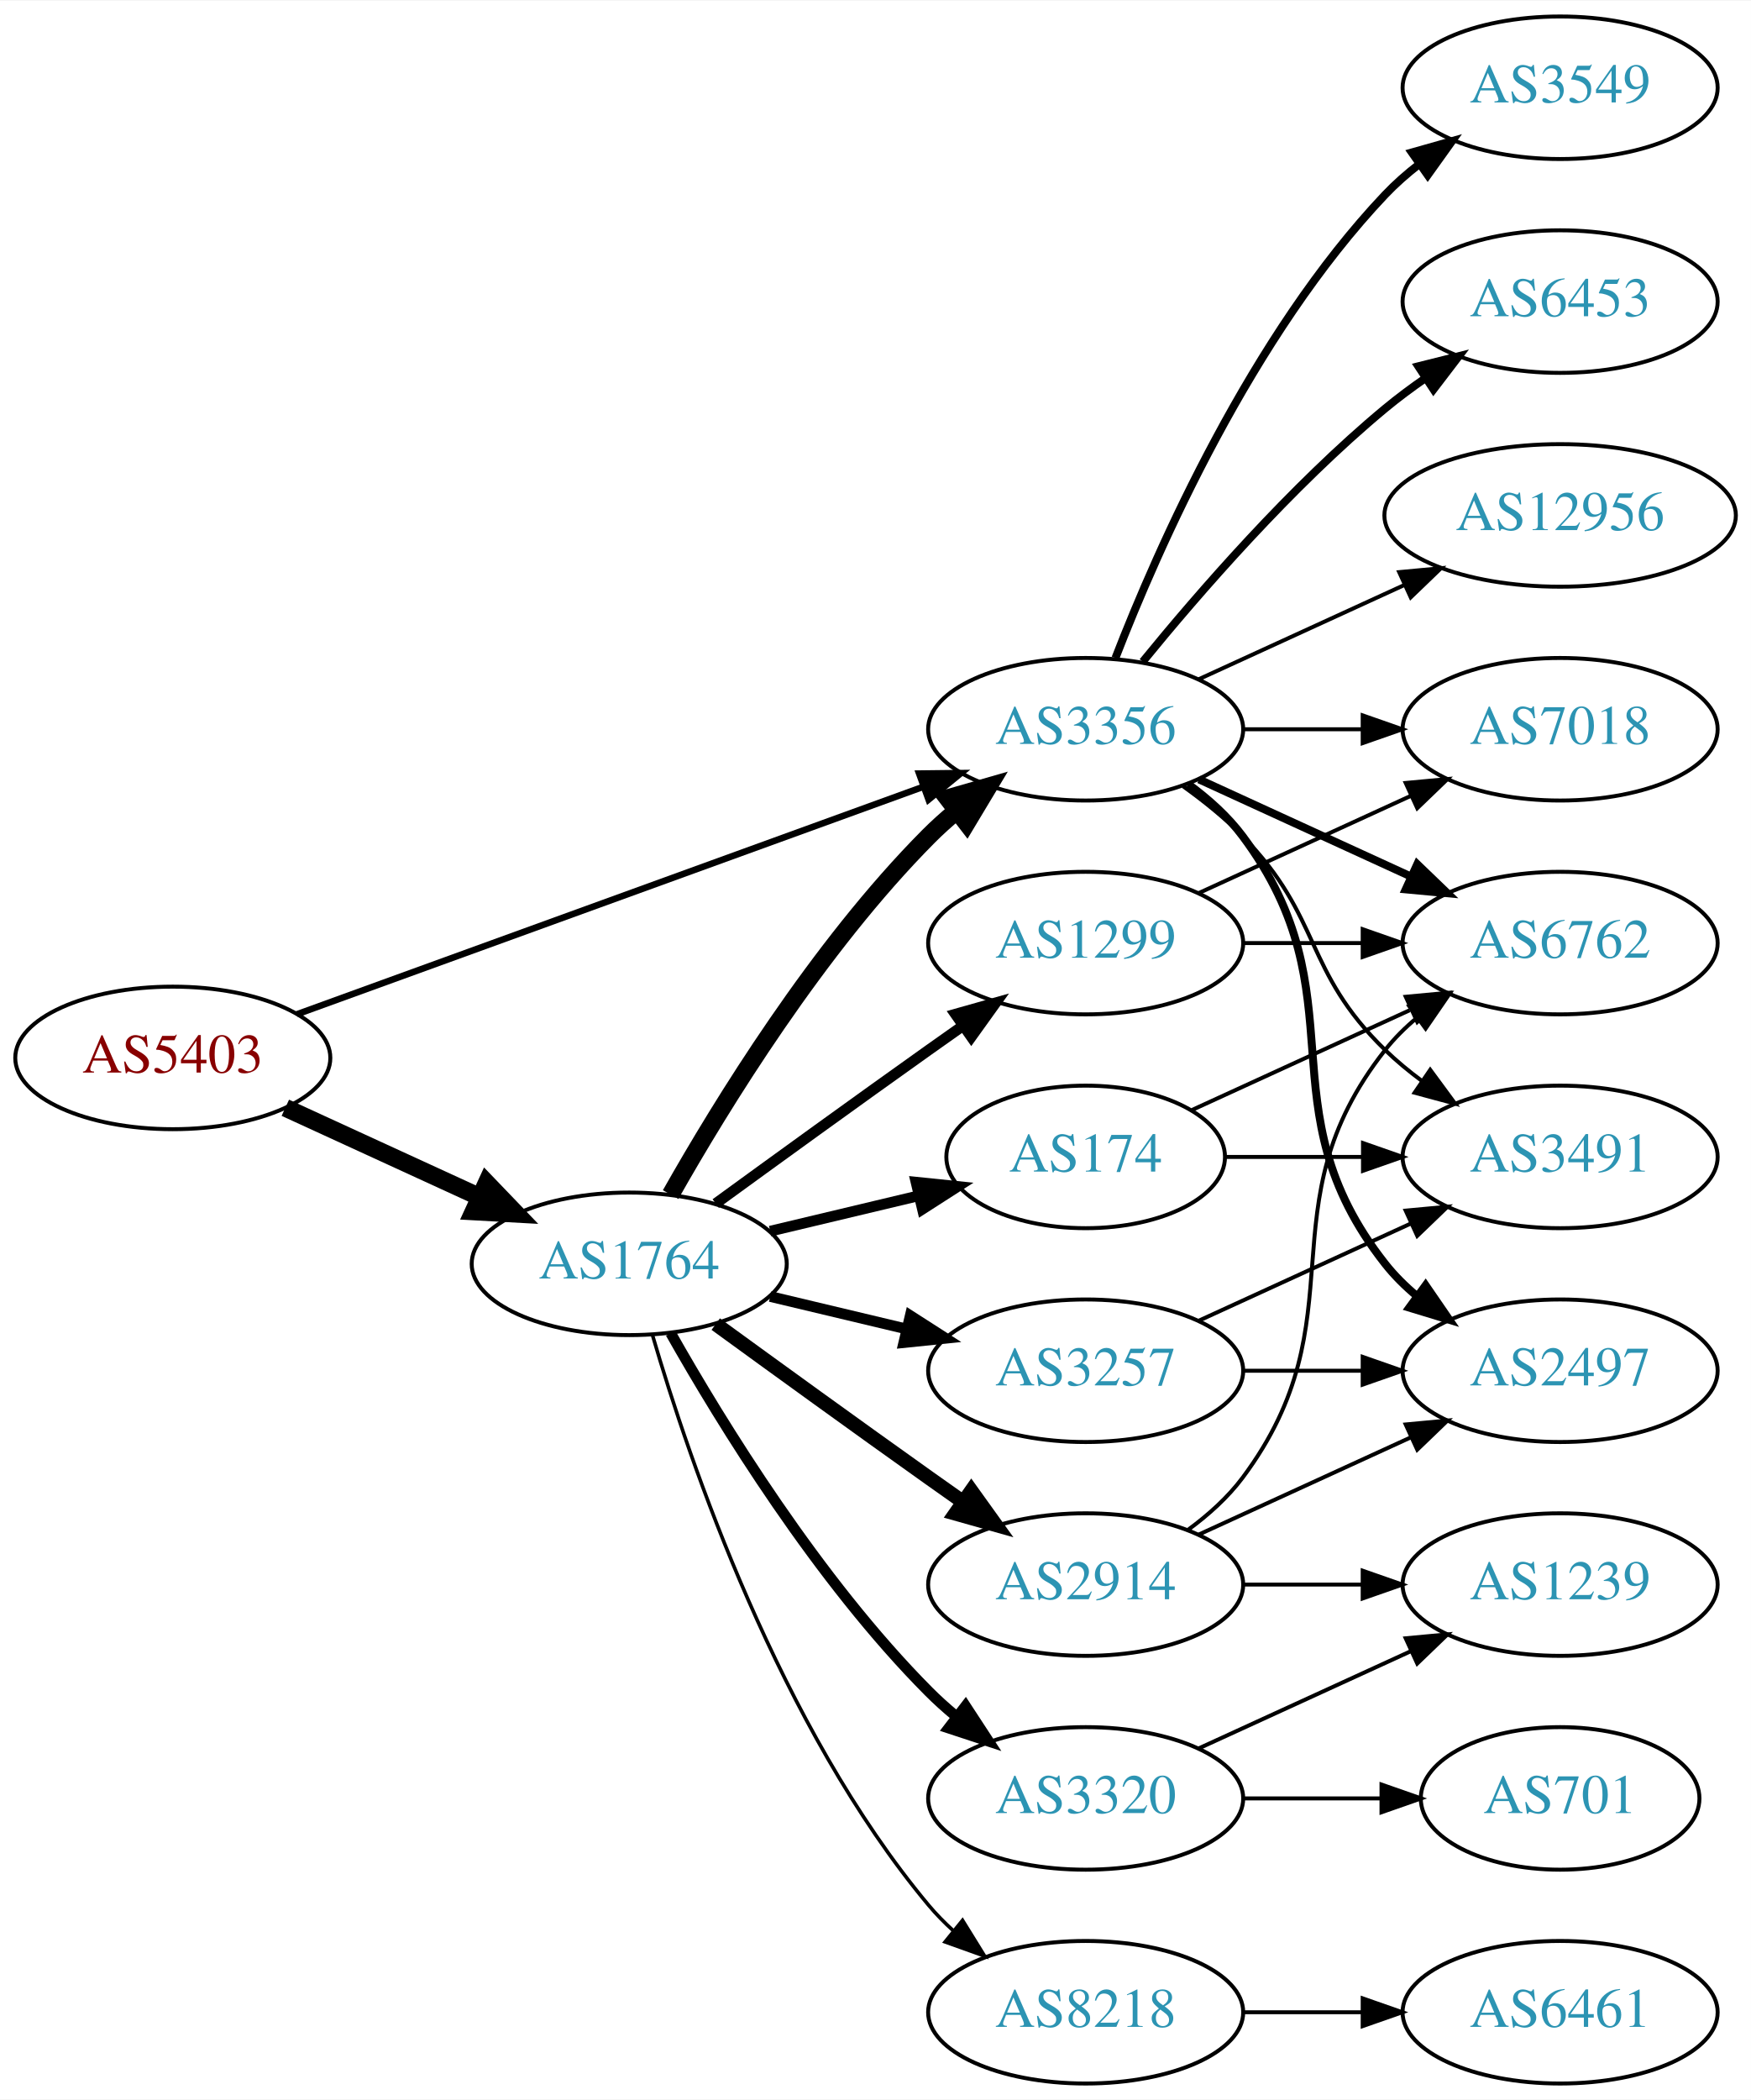
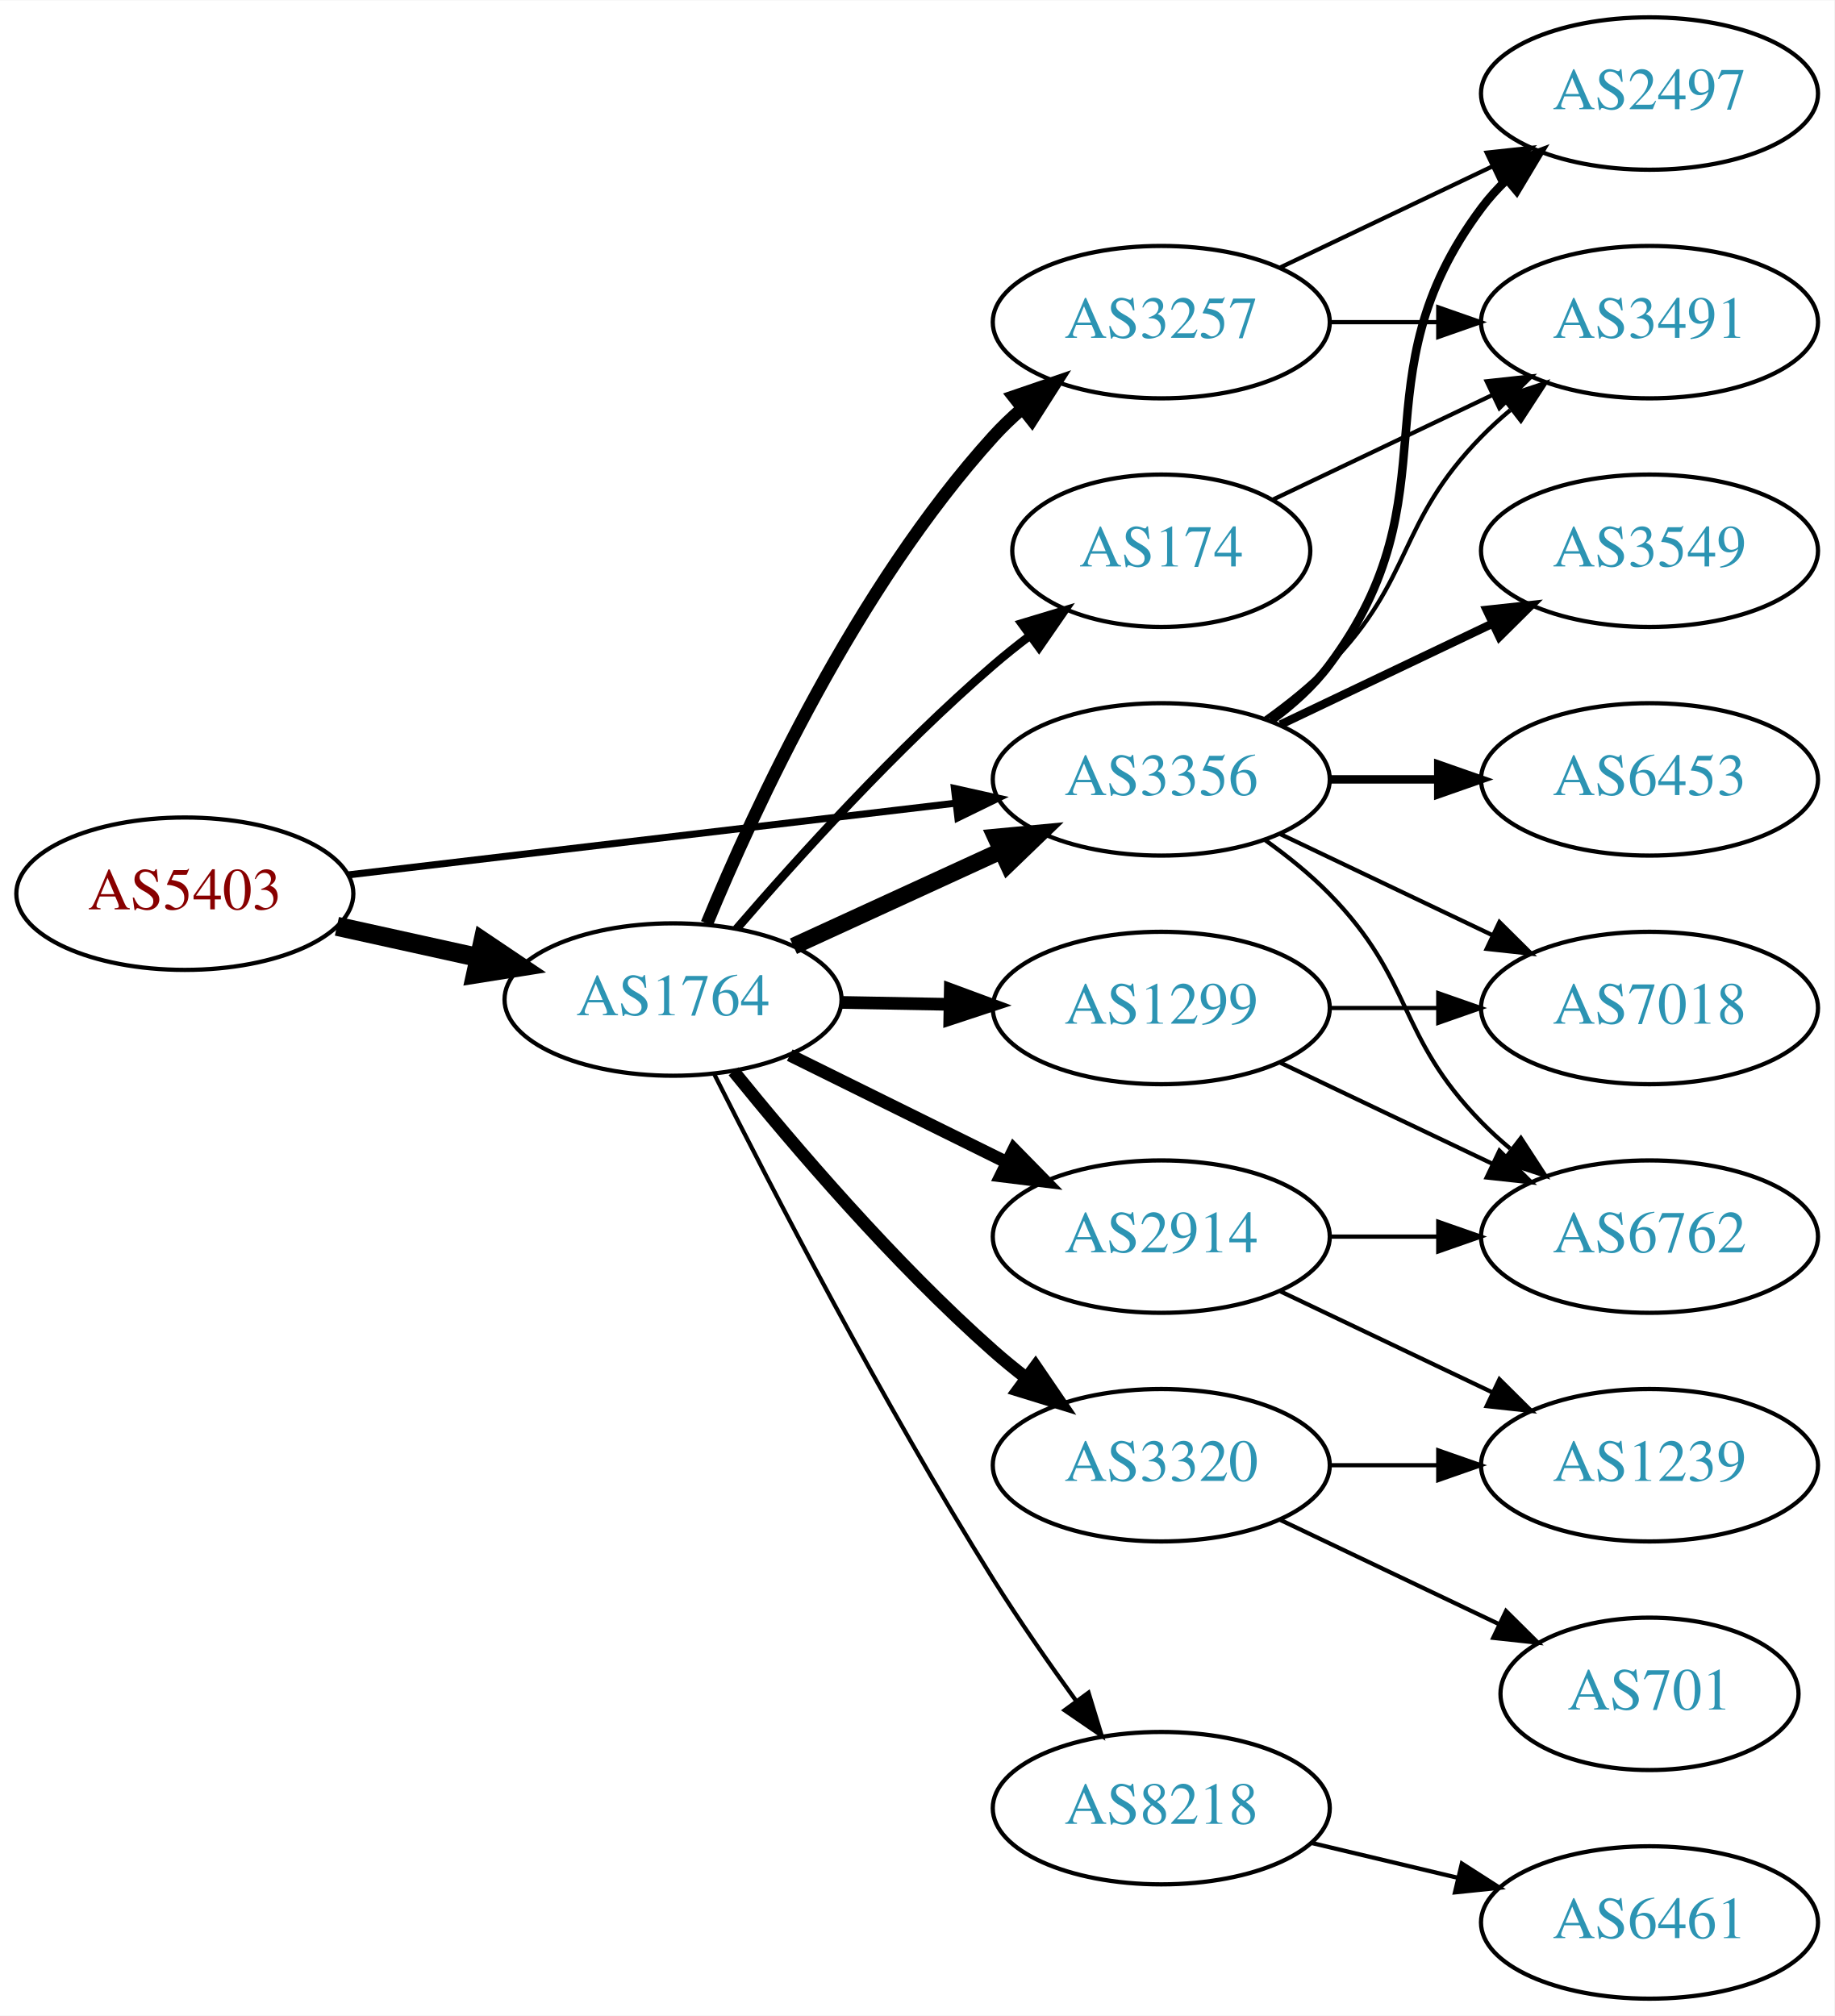
- <svg xmlns="http://www.w3.org/2000/svg" xmlns:xlink="http://www.w3.org/1999/xlink" width="442pt" height="530pt" viewBox="0.00 0.00 442.27 530.00">
-   <g id="graph0" class="graph" transform="scale(1 1) rotate(0) translate(4 526)">
-     <polygon fill="white" stroke="none" points="-4,4 -4,-526 438.271,-526 438.271,4 -4,4" />
+ <svg xmlns="http://www.w3.org/2000/svg" xmlns:xlink="http://www.w3.org/1999/xlink" width="433pt" height="476pt" viewBox="0.00 0.00 433.17 476.00">
+   <g id="graph0" class="graph" transform="scale(1 1) rotate(0) translate(4 472)">
+     <polygon fill="white" stroke="none" points="-4,4 -4,-472 429.172,-472 429.172,4 -4,4" />
    <g id="node1" class="node">
      <g id="a_node1">
        <a xlink:href="/asn/5403" xlink:title="AS5403 ~ AS5403 [AT]">
-           <ellipse fill="#ffffff" stroke="black" cx="39.647" cy="-259" rx="39.794" ry="18" />
-           <text text-anchor="middle" x="39.647" y="-255.3" font-family="Times,serif" font-size="14.00" fill="#880000">AS5403</text>
+           <ellipse fill="#ffffff" stroke="black" cx="39.647" cy="-261" rx="39.794" ry="18" />
+           <text text-anchor="middle" x="39.647" y="-257.3" font-family="Times,serif" font-size="14.00" fill="#880000">AS5403</text>
        </a>
      </g>
    </g>
    <g id="node2" class="node">
      <g id="a_node2">
        <a xlink:href="/asn/1764" xlink:title="AS1764 ~ NEXTLAYER-AS [AT]">
-           <ellipse fill="#ffffff" stroke="black" cx="154.939" cy="-207" rx="39.794" ry="18" />
-           <text text-anchor="middle" x="154.939" y="-203.3" font-family="Times,serif" font-size="14.00" fill="#2c94b3">AS1764</text>
+           <ellipse fill="#ffffff" stroke="black" cx="154.939" cy="-236" rx="39.794" ry="18" />
+           <text text-anchor="middle" x="154.939" y="-232.3" font-family="Times,serif" font-size="14.00" fill="#2c94b3">AS1764</text>
        </a>
      </g>
    </g>
    <g id="edge1" class="edge">
-       <path fill="none" stroke="black" stroke-width="4.5" d="M68.072,-246.412C82.852,-239.628 101.288,-231.166 117.284,-223.824" />
-       <polygon fill="black" stroke="black" stroke-width="4.5" points="118.928,-227.402 126.374,-219.652 115.643,-220.245 118.928,-227.402" />
+       <path fill="none" stroke="black" stroke-width="4.5" d="M75.562,-253.295C86.115,-250.967 97.854,-248.376 108.967,-245.924" />
+       <polygon fill="black" stroke="black" stroke-width="4.5" points="110.027,-249.722 118.944,-243.722 108.33,-242.032 110.027,-249.722" />
    </g>
    <g id="node3" class="node">
      <g id="a_node3">
        <a xlink:href="/asn/3356" xlink:title="AS3356 ~ Level 3 Parent, LLC [US]">
-           <ellipse fill="#ffffff" stroke="black" cx="270.232" cy="-342" rx="39.794" ry="18" />
-           <text text-anchor="middle" x="270.232" y="-338.3" font-family="Times,serif" font-size="14.00" fill="#2c94b3">AS3356</text>
+           <ellipse fill="#ffffff" stroke="black" cx="270.232" cy="-288" rx="39.794" ry="18" />
+           <text text-anchor="middle" x="270.232" y="-284.3" font-family="Times,serif" font-size="14.00" fill="#2c94b3">AS3356</text>
        </a>
      </g>
    </g>
    <g id="edge2" class="edge">
-       <path fill="none" stroke="black" stroke-width="1.636" d="M71.001,-270.022C111.732,-284.811 184.163,-311.111 229.284,-327.495" />
-       <polygon fill="black" stroke="black" stroke-width="1.636" points="228.158,-330.809 238.752,-330.933 230.547,-324.23 228.158,-330.809" />
-     </g>
-     <g id="edge6" class="edge">
-       <path fill="none" stroke="black" stroke-width="4.5" d="M165.399,-224.49C178.181,-247.096 202.613,-286.886 230.586,-315 232.697,-317.121 234.993,-319.188 237.378,-321.171" />
-       <polygon fill="black" stroke="black" stroke-width="4.5" points="235.364,-324.589 245.694,-327.556 240.16,-318.343 235.364,-324.589" />
+       <path fill="none" stroke="black" stroke-width="1.658" d="M78.137,-265.428C117.335,-270.058 178.967,-277.338 221.589,-282.373" />
+       <polygon fill="black" stroke="black" stroke-width="1.658" points="221.38,-285.872 231.722,-283.569 222.201,-278.92 221.38,-285.872" />
+     </g>
+     <g id="edge8" class="edge">
+       <path fill="none" stroke="black" stroke-width="4" d="M183.365,-248.588C198.145,-255.372 216.581,-263.834 232.577,-271.176" />
+       <polygon fill="black" stroke="black" stroke-width="4" points="231.119,-274.357 241.667,-275.348 234.039,-267.995 231.119,-274.357" />
    </g>
    <g id="node4" class="node">
      <g id="a_node4">
-         <a xlink:href="/asn/1299" xlink:title="AS1299 ~ Telia Carrier [EU]">
-           <ellipse fill="#ffffff" stroke="black" cx="270.232" cy="-288" rx="39.794" ry="18" />
-           <text text-anchor="middle" x="270.232" y="-284.3" font-family="Times,serif" font-size="14.00" fill="#2c94b3">AS1299</text>
+         <a xlink:href="/asn/8218" xlink:title="AS8218 ~ legacy Neotelecoms [FR]">
+           <ellipse fill="#ffffff" stroke="black" cx="270.232" cy="-45" rx="39.794" ry="18" />
+           <text text-anchor="middle" x="270.232" y="-41.3" font-family="Times,serif" font-size="14.00" fill="#2c94b3">AS8218</text>
        </a>
      </g>
    </g>
    <g id="edge3" class="edge">
-       <path fill="none" stroke="black" stroke-width="2.7" d="M176.788,-222.222C191.722,-233.091 212.335,-248.025 230.586,-261 233.406,-263.005 236.349,-265.085 239.297,-267.159" />
-       <polygon fill="black" stroke="black" stroke-width="2.7" points="237.325,-270.05 247.522,-272.926 241.344,-264.319 237.325,-270.05" />
+       <path fill="none" stroke="black" d="M164.7,-218.309C178.011,-191.823 204.543,-140.537 230.586,-99 236.619,-89.378 243.732,-79.164 250.2,-70.24" />
+       <polygon fill="black" stroke="black" points="253.051,-72.271 256.148,-62.139 247.408,-68.128 253.051,-72.271" />
    </g>
    <g id="node5" class="node">
      <g id="a_node5">
-         <a xlink:href="/asn/3257" xlink:title="AS3257 ~ GTT [DE]">
+         <a xlink:href="/asn/2914" xlink:title="AS2914 ~ NTT America, Inc. [US]">
          <ellipse fill="#ffffff" stroke="black" cx="270.232" cy="-180" rx="39.794" ry="18" />
-           <text text-anchor="middle" x="270.232" y="-176.3" font-family="Times,serif" font-size="14.00" fill="#2c94b3">AS3257</text>
+           <text text-anchor="middle" x="270.232" y="-176.3" font-family="Times,serif" font-size="14.00" fill="#2c94b3">AS2914</text>
        </a>
      </g>
    </g>
    <g id="edge4" class="edge">
-       <path fill="none" stroke="black" stroke-width="2.7" d="M190.547,-198.752C201.418,-196.162 213.572,-193.265 225.015,-190.538" />
-       <polygon fill="black" stroke="black" stroke-width="2.7" points="225.921,-193.92 234.837,-188.197 224.298,-187.111 225.921,-193.92" />
+       <path fill="none" stroke="black" stroke-width="3" d="M182.502,-222.87C197.701,-215.358 216.97,-205.833 233.484,-197.67" />
+       <polygon fill="black" stroke="black" stroke-width="3" points="235.423,-200.616 242.837,-193.047 232.321,-194.341 235.423,-200.616" />
    </g>
    <g id="node6" class="node">
      <g id="a_node6">
-         <a xlink:href="/asn/174" xlink:title="AS174 ~ Cogent Communications [US]">
-           <ellipse fill="#ffffff" stroke="black" cx="270.232" cy="-234" rx="35.194" ry="18" />
-           <text text-anchor="middle" x="270.232" y="-230.3" font-family="Times,serif" font-size="14.00" fill="#2c94b3">AS174</text>
+         <a xlink:href="/asn/1299" xlink:title="AS1299 ~ Telia Carrier [EU]">
+           <ellipse fill="#ffffff" stroke="black" cx="270.232" cy="-234" rx="39.794" ry="18" />
+           <text text-anchor="middle" x="270.232" y="-230.3" font-family="Times,serif" font-size="14.00" fill="#2c94b3">AS1299</text>
        </a>
      </g>
    </g>
    <g id="edge5" class="edge">
-       <path fill="none" stroke="black" stroke-width="2.7" d="M190.547,-215.248C202.341,-218.058 215.646,-221.229 227.913,-224.153" />
-       <polygon fill="black" stroke="black" stroke-width="2.7" points="227.379,-227.624 237.918,-226.537 229.002,-220.814 227.379,-227.624" />
+       <path fill="none" stroke="black" stroke-width="3" d="M194.612,-235.317C202.815,-235.172 211.579,-235.018 220.111,-234.867" />
+       <polygon fill="black" stroke="black" stroke-width="3" points="220.413,-238.362 230.35,-234.686 220.29,-231.364 220.413,-238.362" />
    </g>
    <g id="node7" class="node">
      <g id="a_node7">
-         <a xlink:href="/asn/2914" xlink:title="AS2914 ~ NTT America, Inc. [US]">
-           <ellipse fill="#ffffff" stroke="black" cx="270.232" cy="-126" rx="39.794" ry="18" />
-           <text text-anchor="middle" x="270.232" y="-122.3" font-family="Times,serif" font-size="14.00" fill="#2c94b3">AS2914</text>
-         </a>
-       </g>
-     </g>
-     <g id="edge7" class="edge">
-       <path fill="none" stroke="black" stroke-width="3.6" d="M176.788,-191.778C191.722,-180.909 212.335,-165.975 230.586,-153 233.406,-150.995 236.349,-148.915 239.297,-146.841" />
-       <polygon fill="black" stroke="black" stroke-width="3.6" points="241.344,-149.681 247.522,-141.074 237.325,-143.95 241.344,-149.681" />
+         <a xlink:href="/asn/3257" xlink:title="AS3257 ~ GTT [DE]">
+           <ellipse fill="#ffffff" stroke="black" cx="270.232" cy="-396" rx="39.794" ry="18" />
+           <text text-anchor="middle" x="270.232" y="-392.3" font-family="Times,serif" font-size="14.00" fill="#2c94b3">AS3257</text>
+         </a>
+       </g>
+     </g>
+     <g id="edge6" class="edge">
+       <path fill="none" stroke="black" stroke-width="3" d="M162.934,-253.963C174.149,-281.133 198.227,-333.29 230.586,-369 232.595,-371.218 234.819,-373.352 237.155,-375.383" />
+       <polygon fill="black" stroke="black" stroke-width="3" points="235.357,-378.421 245.38,-381.853 239.685,-372.92 235.357,-378.421" />
    </g>
    <g id="node8" class="node">
      <g id="a_node8">
-         <a xlink:href="/asn/8218" xlink:title="AS8218 ~ legacy Neotelecoms [FR]">
-           <ellipse fill="#ffffff" stroke="black" cx="270.232" cy="-18" rx="39.794" ry="18" />
-           <text text-anchor="middle" x="270.232" y="-14.3" font-family="Times,serif" font-size="14.00" fill="#2c94b3">AS8218</text>
-         </a>
-       </g>
-     </g>
-     <g id="edge8" class="edge">
-       <path fill="none" stroke="black" stroke-width="0.9" d="M160.814,-188.998C170.127,-157.156 192.944,-90.019 230.586,-45 232.456,-42.763 234.554,-40.626 236.781,-38.604" />
-       <polygon fill="black" stroke="black" stroke-width="0.9" points="239.128,-41.208 244.7,-32.196 234.724,-35.766 239.128,-41.208" />
+         <a xlink:href="/asn/174" xlink:title="AS174 ~ Cogent Communications [US]">
+           <ellipse fill="#ffffff" stroke="black" cx="270.232" cy="-342" rx="35.194" ry="18" />
+           <text text-anchor="middle" x="270.232" y="-338.3" font-family="Times,serif" font-size="14.00" fill="#2c94b3">AS174</text>
+         </a>
+       </g>
+     </g>
+     <g id="edge7" class="edge">
+       <path fill="none" stroke="black" stroke-width="2" d="M169.914,-252.677C184.281,-269.351 207.725,-295.28 230.586,-315 233.27,-317.316 236.152,-319.62 239.089,-321.852" />
+       <polygon fill="black" stroke="black" stroke-width="2" points="237.244,-324.838 247.388,-327.895 241.364,-319.179 237.244,-324.838" />
    </g>
    <g id="node9" class="node">
      <g id="a_node9">
        <a xlink:href="/asn/3320" xlink:title="AS3320 ~ DTAG [DE]">
-           <ellipse fill="#ffffff" stroke="black" cx="270.232" cy="-72" rx="39.794" ry="18" />
-           <text text-anchor="middle" x="270.232" y="-68.3" font-family="Times,serif" font-size="14.00" fill="#2c94b3">AS3320</text>
+           <ellipse fill="#ffffff" stroke="black" cx="270.232" cy="-126" rx="39.794" ry="18" />
+           <text text-anchor="middle" x="270.232" y="-122.3" font-family="Times,serif" font-size="14.00" fill="#2c94b3">AS3320</text>
        </a>
      </g>
    </g>
    <g id="edge9" class="edge">
-       <path fill="none" stroke="black" stroke-width="2.7" d="M165.399,-189.51C178.181,-166.904 202.613,-127.114 230.586,-99 232.697,-96.879 234.993,-94.812 237.378,-92.829" />
-       <polygon fill="black" stroke="black" stroke-width="2.7" points="239.894,-95.31 245.694,-86.444 235.631,-89.758 239.894,-95.31" />
+       <path fill="none" stroke="black" stroke-width="3" d="M169.229,-219.059C183.422,-201.511 207.067,-173.798 230.586,-153 233.038,-150.831 235.668,-148.681 238.36,-146.597" />
+       <polygon fill="black" stroke="black" stroke-width="3" points="240.535,-149.341 246.505,-140.587 236.38,-143.708 240.535,-149.341" />
+     </g>
+     <g id="node13" class="node">
+       <g id="a_node13">
+         <a xlink:href="/asn/2497" xlink:title="AS2497 ~ Internet Initiative Japan Inc. [JP]">
+           <ellipse fill="#ffffff" stroke="black" cx="385.525" cy="-450" rx="39.794" ry="18" />
+           <text text-anchor="middle" x="385.525" y="-446.3" font-family="Times,serif" font-size="14.00" fill="#2c94b3">AS2497</text>
+         </a>
+       </g>
+     </g>
+     <g id="edge13" class="edge">
+       <path fill="none" stroke="black" stroke-width="2" d="M296.163,-301.882C301.239,-305.611 306.157,-310.016 309.879,-315 340.15,-355.542 315.607,-382.458 345.879,-423 347.623,-425.336 349.631,-427.545 351.794,-429.617" />
+       <polygon fill="black" stroke="black" stroke-width="2" points="349.672,-432.405 359.595,-436.118 354.154,-427.027 349.672,-432.405" />
+     </g>
+     <g id="node14" class="node">
+       <g id="a_node14">
+         <a xlink:href="/asn/3549" xlink:title="AS3549 ~ Level 3 Parent, LLC [US]">
+           <ellipse fill="#ffffff" stroke="black" cx="385.525" cy="-342" rx="39.794" ry="18" />
+           <text text-anchor="middle" x="385.525" y="-338.3" font-family="Times,serif" font-size="14.00" fill="#2c94b3">AS3549</text>
+         </a>
+       </g>
+     </g>
+     <g id="edge14" class="edge">
+       <path fill="none" stroke="black" stroke-width="2" d="M298.369,-300.934C313.363,-308.081 332.184,-317.052 348.407,-324.785" />
+       <polygon fill="black" stroke="black" stroke-width="2" points="347.077,-328.028 357.61,-329.171 350.089,-321.709 347.077,-328.028" />
+     </g>
+     <g id="node15" class="node">
+       <g id="a_node15">
+         <a xlink:href="/asn/6453" xlink:title="AS6453 ~ TATA COMMUNICATIONS (AMERICA) INC [US]">
+           <ellipse fill="#ffffff" stroke="black" cx="385.525" cy="-288" rx="39.794" ry="18" />
+           <text text-anchor="middle" x="385.525" y="-284.3" font-family="Times,serif" font-size="14.00" fill="#2c94b3">AS6453</text>
+         </a>
+       </g>
+     </g>
+     <g id="edge15" class="edge">
+       <path fill="none" stroke="black" stroke-width="2" d="M309.905,-288C318.108,-288 326.872,-288 335.404,-288" />
+       <polygon fill="black" stroke="black" stroke-width="2" points="335.643,-291.5 345.643,-288 335.643,-284.5 335.643,-291.5" />
+     </g>
+     <g id="node16" class="node">
+       <g id="a_node16">
+         <a xlink:href="/asn/3491" xlink:title="AS3491 ~ PCCW Global, Inc. [US]">
+           <ellipse fill="#ffffff" stroke="black" cx="385.525" cy="-396" rx="39.794" ry="18" />
+           <text text-anchor="middle" x="385.525" y="-392.3" font-family="Times,serif" font-size="14.00" fill="#2c94b3">AS3491</text>
+         </a>
+       </g>
+     </g>
+     <g id="edge16" class="edge">
+       <path fill="none" stroke="black" d="M294.826,-302.389C300.082,-306.148 305.414,-310.437 309.879,-315 330.051,-335.617 325.706,-348.383 345.879,-369 347.972,-371.139 350.255,-373.218 352.632,-375.21" />
+       <polygon fill="black" stroke="black" points="350.875,-378.275 360.931,-381.611 355.15,-372.732 350.875,-378.275" />
+     </g>
+     <g id="node17" class="node">
+       <g id="a_node17">
+         <a xlink:href="/asn/6762" xlink:title="AS6762 ~ TELECOM ITALIA SPARKLE S.p.A. [IT]">
+           <ellipse fill="#ffffff" stroke="black" cx="385.525" cy="-180" rx="39.794" ry="18" />
+           <text text-anchor="middle" x="385.525" y="-176.3" font-family="Times,serif" font-size="14.00" fill="#2c94b3">AS6762</text>
+         </a>
+       </g>
+     </g>
+     <g id="edge17" class="edge">
+       <path fill="none" stroke="black" d="M294.826,-273.611C300.082,-269.852 305.414,-265.563 309.879,-261 330.051,-240.383 325.706,-227.617 345.879,-207 347.972,-204.861 350.255,-202.782 352.632,-200.79" />
+       <polygon fill="black" stroke="black" points="355.15,-203.268 360.931,-194.389 350.875,-197.725 355.15,-203.268" />
+     </g>
+     <g id="node18" class="node">
+       <g id="a_node18">
+         <a xlink:href="/asn/7018" xlink:title="AS7018 ~ AT&amp;T Services, Inc. [US]">
+           <ellipse fill="#ffffff" stroke="black" cx="385.525" cy="-234" rx="39.794" ry="18" />
+           <text text-anchor="middle" x="385.525" y="-230.3" font-family="Times,serif" font-size="14.00" fill="#2c94b3">AS7018</text>
+         </a>
+       </g>
+     </g>
+     <g id="edge18" class="edge">
+       <path fill="none" stroke="black" d="M298.369,-275.066C313.363,-267.919 332.184,-258.948 348.407,-251.215" />
+       <polygon fill="black" stroke="black" points="350.089,-254.291 357.61,-246.829 347.077,-247.972 350.089,-254.291" />
    </g>
    <g id="node10" class="node">
      <g id="a_node10">
-         <a xlink:href="/asn/7018" xlink:title="AS7018 ~ AT&amp;T Services, Inc. [US]">
-           <ellipse fill="#ffffff" stroke="black" cx="390.075" cy="-342" rx="39.794" ry="18" />
-           <text text-anchor="middle" x="390.075" y="-338.3" font-family="Times,serif" font-size="14.00" fill="#2c94b3">AS7018</text>
-         </a>
-       </g>
-     </g>
-     <g id="edge19" class="edge">
-       <path fill="none" stroke="black" d="M310.145,-342C319.698,-342 330.048,-342 340.011,-342" />
-       <polygon fill="black" stroke="black" points="340.203,-345.5 350.203,-342 340.203,-338.5 340.203,-345.5" />
+         <a xlink:href="/asn/6461" xlink:title="AS6461 ~ Zayo Bandwidth [US]">
+           <ellipse fill="#ffffff" stroke="black" cx="385.525" cy="-18" rx="39.794" ry="18" />
+           <text text-anchor="middle" x="385.525" y="-14.3" font-family="Times,serif" font-size="14.00" fill="#2c94b3">AS6461</text>
+         </a>
+       </g>
+     </g>
+     <g id="edge10" class="edge">
+       <path fill="none" stroke="black" d="M305.84,-36.752C316.711,-34.162 328.865,-31.265 340.308,-28.538" />
+       <polygon fill="black" stroke="black" points="341.214,-31.92 350.13,-26.197 339.591,-25.111 341.214,-31.92" />
    </g>
    <g id="node11" class="node">
      <g id="a_node11">
-         <a xlink:href="/asn/6762" xlink:title="AS6762 ~ TELECOM ITALIA SPARKLE S.p.A. [IT]">
-           <ellipse fill="#ffffff" stroke="black" cx="390.075" cy="-288" rx="39.794" ry="18" />
-           <text text-anchor="middle" x="390.075" y="-284.3" font-family="Times,serif" font-size="14.00" fill="#2c94b3">AS6762</text>
-         </a>
-       </g>
-     </g>
-     <g id="edge17" class="edge">
-       <path fill="none" stroke="black" stroke-width="2" d="M298.861,-329.339C314.818,-322.027 335.089,-312.739 352.371,-304.819" />
-       <polygon fill="black" stroke="black" stroke-width="2" points="353.986,-307.929 361.619,-300.581 351.07,-301.565 353.986,-307.929" />
-     </g>
-     <g id="node13" class="node">
-       <g id="a_node13">
-         <a xlink:href="/asn/3491" xlink:title="AS3491 ~ PCCW Global, Inc. [US]">
-           <ellipse fill="#ffffff" stroke="black" cx="390.075" cy="-234" rx="39.794" ry="18" />
-           <text text-anchor="middle" x="390.075" y="-230.3" font-family="Times,serif" font-size="14.00" fill="#2c94b3">AS3491</text>
+         <a xlink:href="/asn/1239" xlink:title="AS1239 ~ Sprint [US]">
+           <ellipse fill="#ffffff" stroke="black" cx="385.525" cy="-126" rx="39.794" ry="18" />
+           <text text-anchor="middle" x="385.525" y="-122.3" font-family="Times,serif" font-size="14.00" fill="#2c94b3">AS1239</text>
        </a>
      </g>
    </g>
    <g id="edge20" class="edge">
-       <path fill="none" stroke="black" d="M294.826,-327.611C300.082,-323.852 305.414,-319.563 309.879,-315 330.051,-294.383 325.186,-281.094 345.879,-261 348.724,-258.237 351.898,-255.614 355.198,-253.166" />
-       <polygon fill="black" stroke="black" points="357.263,-255.994 363.546,-247.462 353.315,-250.214 357.263,-255.994" />
-     </g>
-     <g id="node14" class="node">
-       <g id="a_node14">
-         <a xlink:href="/asn/2497" xlink:title="AS2497 ~ Internet Initiative Japan Inc. [JP]">
-           <ellipse fill="#ffffff" stroke="black" cx="390.075" cy="-180" rx="39.794" ry="18" />
-           <text text-anchor="middle" x="390.075" y="-176.3" font-family="Times,serif" font-size="14.00" fill="#2c94b3">AS2497</text>
-         </a>
-       </g>
-     </g>
-     <g id="edge18" class="edge">
-       <path fill="none" stroke="black" stroke-width="2" d="M296.163,-328.118C301.239,-324.389 306.157,-319.984 309.879,-315 340.15,-274.458 314.58,-246.754 345.879,-207 348.204,-204.047 350.948,-201.33 353.907,-198.853" />
-       <polygon fill="black" stroke="black" stroke-width="2" points="356.1,-201.585 362.103,-192.855 351.966,-195.936 356.1,-201.585" />
-     </g>
-     <g id="node15" class="node">
-       <g id="a_node15">
-         <a xlink:href="/asn/3549" xlink:title="AS3549 ~ Level 3 Parent, LLC [US]">
-           <ellipse fill="#ffffff" stroke="black" cx="390.075" cy="-504" rx="39.794" ry="18" />
-           <text text-anchor="middle" x="390.075" y="-500.3" font-family="Times,serif" font-size="14.00" fill="#2c94b3">AS3549</text>
-         </a>
-       </g>
-     </g>
-     <g id="edge15" class="edge">
-       <path fill="none" stroke="black" stroke-width="2" d="M277.755,-359.994C288.506,-387.728 312.163,-441.429 345.879,-477 348.465,-479.728 351.382,-482.294 354.45,-484.677" />
-       <polygon fill="black" stroke="black" stroke-width="2" points="352.604,-487.658 362.799,-490.543 356.629,-481.93 352.604,-487.658" />
-     </g>
-     <g id="node16" class="node">
-       <g id="a_node16">
-         <a xlink:href="/asn/6453" xlink:title="AS6453 ~ TATA COMMUNICATIONS (AMERICA) INC [US]">
-           <ellipse fill="#ffffff" stroke="black" cx="390.075" cy="-450" rx="39.794" ry="18" />
-           <text text-anchor="middle" x="390.075" y="-446.3" font-family="Times,serif" font-size="14.00" fill="#2c94b3">AS6453</text>
-         </a>
-       </g>
-     </g>
-     <g id="edge16" class="edge">
-       <path fill="none" stroke="black" stroke-width="2" d="M284.651,-359.065C298.766,-376.375 322.181,-403.345 345.879,-423 349.095,-425.668 352.596,-428.27 356.166,-430.741" />
-       <polygon fill="black" stroke="black" stroke-width="2" points="354.244,-433.666 364.523,-436.236 358.09,-427.817 354.244,-433.666" />
-     </g>
-     <g id="node17" class="node">
-       <g id="a_node17">
-         <a xlink:href="/asn/12956" xlink:title="AS12956 ~ TELXIUS [ES]">
-           <ellipse fill="#ffffff" stroke="black" cx="390.075" cy="-396" rx="44.393" ry="18" />
-           <text text-anchor="middle" x="390.075" y="-392.3" font-family="Times,serif" font-size="14.00" fill="#2c94b3">AS12956</text>
-         </a>
-       </g>
+       <path fill="none" stroke="black" d="M298.369,-167.066C313.363,-159.919 332.184,-150.948 348.407,-143.215" />
+       <polygon fill="black" stroke="black" points="350.089,-146.291 357.61,-138.829 347.077,-139.972 350.089,-146.291" />
+     </g>
+     <g id="edge19" class="edge">
+       <path fill="none" stroke="black" d="M309.905,-180C318.108,-180 326.872,-180 335.404,-180" />
+       <polygon fill="black" stroke="black" points="335.643,-183.5 345.643,-180 335.643,-176.5 335.643,-183.5" />
    </g>
    <g id="edge21" class="edge">
-       <path fill="none" stroke="black" d="M298.861,-354.661C314.359,-361.762 333.926,-370.728 350.872,-378.494" />
-       <polygon fill="black" stroke="black" points="349.426,-381.681 359.975,-382.665 352.342,-375.317 349.426,-381.681" />
-     </g>
-     <g id="edge10" class="edge">
-       <path fill="none" stroke="black" d="M298.861,-300.661C314.818,-307.973 335.089,-317.261 352.371,-325.181" />
-       <polygon fill="black" stroke="black" points="351.07,-328.435 361.619,-329.419 353.986,-322.071 351.07,-328.435" />
+       <path fill="none" stroke="black" d="M298.369,-221.066C313.363,-213.919 332.184,-204.948 348.407,-197.215" />
+       <polygon fill="black" stroke="black" points="350.089,-200.291 357.61,-192.829 347.077,-193.972 350.089,-200.291" />
+     </g>
+     <g id="edge22" class="edge">
+       <path fill="none" stroke="black" d="M309.905,-234C318.108,-234 326.872,-234 335.404,-234" />
+       <polygon fill="black" stroke="black" points="335.643,-237.5 345.643,-234 335.643,-230.5 335.643,-237.5" />
+     </g>
+     <g id="edge23" class="edge">
+       <path fill="none" stroke="black" d="M298.369,-408.934C313.363,-416.081 332.184,-425.052 348.407,-432.785" />
+       <polygon fill="black" stroke="black" points="347.077,-436.028 357.61,-437.171 350.089,-429.709 347.077,-436.028" />
+     </g>
+     <g id="edge24" class="edge">
+       <path fill="none" stroke="black" d="M309.905,-396C318.108,-396 326.872,-396 335.404,-396" />
+       <polygon fill="black" stroke="black" points="335.643,-399.5 345.643,-396 335.643,-392.5 335.643,-399.5" />
+     </g>
+     <g id="edge25" class="edge">
+       <path fill="none" stroke="black" d="M296.658,-354.119C311.96,-361.413 331.684,-370.814 348.565,-378.86" />
+       <polygon fill="black" stroke="black" points="347.073,-382.026 357.606,-383.169 350.085,-375.707 347.073,-382.026" />
    </g>
    <g id="edge11" class="edge">
-       <path fill="none" stroke="black" d="M310.145,-288C319.698,-288 330.048,-288 340.011,-288" />
-       <polygon fill="black" stroke="black" points="340.203,-291.5 350.203,-288 340.203,-284.5 340.203,-291.5" />
-     </g>
-     <g id="edge13" class="edge">
-       <path fill="none" stroke="black" d="M298.861,-192.661C314.818,-199.973 335.089,-209.261 352.371,-217.181" />
-       <polygon fill="black" stroke="black" points="351.07,-220.435 361.619,-221.419 353.986,-214.071 351.07,-220.435" />
-     </g>
-     <g id="edge14" class="edge">
-       <path fill="none" stroke="black" d="M310.145,-180C319.698,-180 330.048,-180 340.011,-180" />
-       <polygon fill="black" stroke="black" points="340.203,-183.5 350.203,-180 340.203,-176.5 340.203,-183.5" />
-     </g>
-     <g id="edge22" class="edge">
-       <path fill="none" stroke="black" d="M297.093,-245.851C313.214,-253.238 334.216,-262.862 352.082,-271.048" />
-       <polygon fill="black" stroke="black" points="351.084,-274.441 361.633,-275.425 354,-268.077 351.084,-274.441" />
-     </g>
-     <g id="edge23" class="edge">
-       <path fill="none" stroke="black" d="M305.634,-234C316.458,-234 328.626,-234 340.253,-234" />
-       <polygon fill="black" stroke="black" points="340.284,-237.5 350.284,-234 340.284,-230.5 340.284,-237.5" />
-     </g>
-     <g id="edge25" class="edge">
-       <path fill="none" stroke="black" d="M296.163,-139.882C301.239,-143.611 306.157,-148.016 309.879,-153 340.15,-193.542 314.58,-221.246 345.879,-261 348.204,-263.953 350.948,-266.67 353.907,-269.147" />
-       <polygon fill="black" stroke="black" points="351.966,-272.064 362.103,-275.145 356.1,-266.415 351.966,-272.064" />
-     </g>
-     <g id="edge24" class="edge">
-       <path fill="none" stroke="black" d="M298.861,-138.661C314.818,-145.973 335.089,-155.261 352.371,-163.181" />
-       <polygon fill="black" stroke="black" points="351.07,-166.435 361.619,-167.419 353.986,-160.071 351.07,-166.435" />
-     </g>
-     <g id="node18" class="node">
-       <g id="a_node18">
-         <a xlink:href="/asn/1239" xlink:title="AS1239 ~ Sprint [US]">
-           <ellipse fill="#ffffff" stroke="black" cx="390.075" cy="-126" rx="39.794" ry="18" />
-           <text text-anchor="middle" x="390.075" y="-122.3" font-family="Times,serif" font-size="14.00" fill="#2c94b3">AS1239</text>
-         </a>
-       </g>
-     </g>
-     <g id="edge26" class="edge">
-       <path fill="none" stroke="black" d="M310.145,-126C319.698,-126 330.048,-126 340.011,-126" />
-       <polygon fill="black" stroke="black" points="340.203,-129.5 350.203,-126 340.203,-122.5 340.203,-129.5" />
+       <path fill="none" stroke="black" d="M309.905,-126C318.108,-126 326.872,-126 335.404,-126" />
+       <polygon fill="black" stroke="black" points="335.643,-129.5 345.643,-126 335.643,-122.5 335.643,-129.5" />
    </g>
    <g id="node12" class="node">
      <g id="a_node12">
-         <a xlink:href="/asn/6461" xlink:title="AS6461 ~ Zayo Bandwidth [US]">
-           <ellipse fill="#ffffff" stroke="black" cx="390.075" cy="-18" rx="39.794" ry="18" />
-           <text text-anchor="middle" x="390.075" y="-14.3" font-family="Times,serif" font-size="14.00" fill="#2c94b3">AS6461</text>
+         <a xlink:href="/asn/701" xlink:title="AS701 ~ UUNET [US]">
+           <ellipse fill="#ffffff" stroke="black" cx="385.525" cy="-72" rx="35.194" ry="18" />
+           <text text-anchor="middle" x="385.525" y="-68.3" font-family="Times,serif" font-size="14.00" fill="#2c94b3">AS701</text>
        </a>
      </g>
    </g>
    <g id="edge12" class="edge">
-       <path fill="none" stroke="black" d="M310.145,-18C319.698,-18 330.048,-18 340.011,-18" />
-       <polygon fill="black" stroke="black" points="340.203,-21.5 350.203,-18 340.203,-14.5 340.203,-21.5" />
-     </g>
-     <g id="edge27" class="edge">
-       <path fill="none" stroke="black" d="M298.861,-84.661C314.818,-91.973 335.089,-101.261 352.371,-109.181" />
-       <polygon fill="black" stroke="black" points="351.07,-112.435 361.619,-113.419 353.986,-106.071 351.07,-112.435" />
-     </g>
-     <g id="node19" class="node">
-       <g id="a_node19">
-         <a xlink:href="/asn/701" xlink:title="AS701 ~ UUNET [US]">
-           <ellipse fill="#ffffff" stroke="black" cx="390.075" cy="-72" rx="35.194" ry="18" />
-           <text text-anchor="middle" x="390.075" y="-68.3" font-family="Times,serif" font-size="14.00" fill="#2c94b3">AS701</text>
-         </a>
-       </g>
-     </g>
-     <g id="edge28" class="edge">
-       <path fill="none" stroke="black" d="M310.145,-72C321.232,-72 333.391,-72 344.774,-72" />
-       <polygon fill="black" stroke="black" points="344.955,-75.5 354.955,-72 344.955,-68.5 344.955,-75.5" />
+       <path fill="none" stroke="black" d="M298.369,-113.066C313.801,-105.71 333.286,-96.423 349.821,-88.541" />
+       <polygon fill="black" stroke="black" points="351.642,-91.551 359.163,-84.089 348.63,-85.232 351.642,-91.551" />
    </g>
  </g>
</svg>
